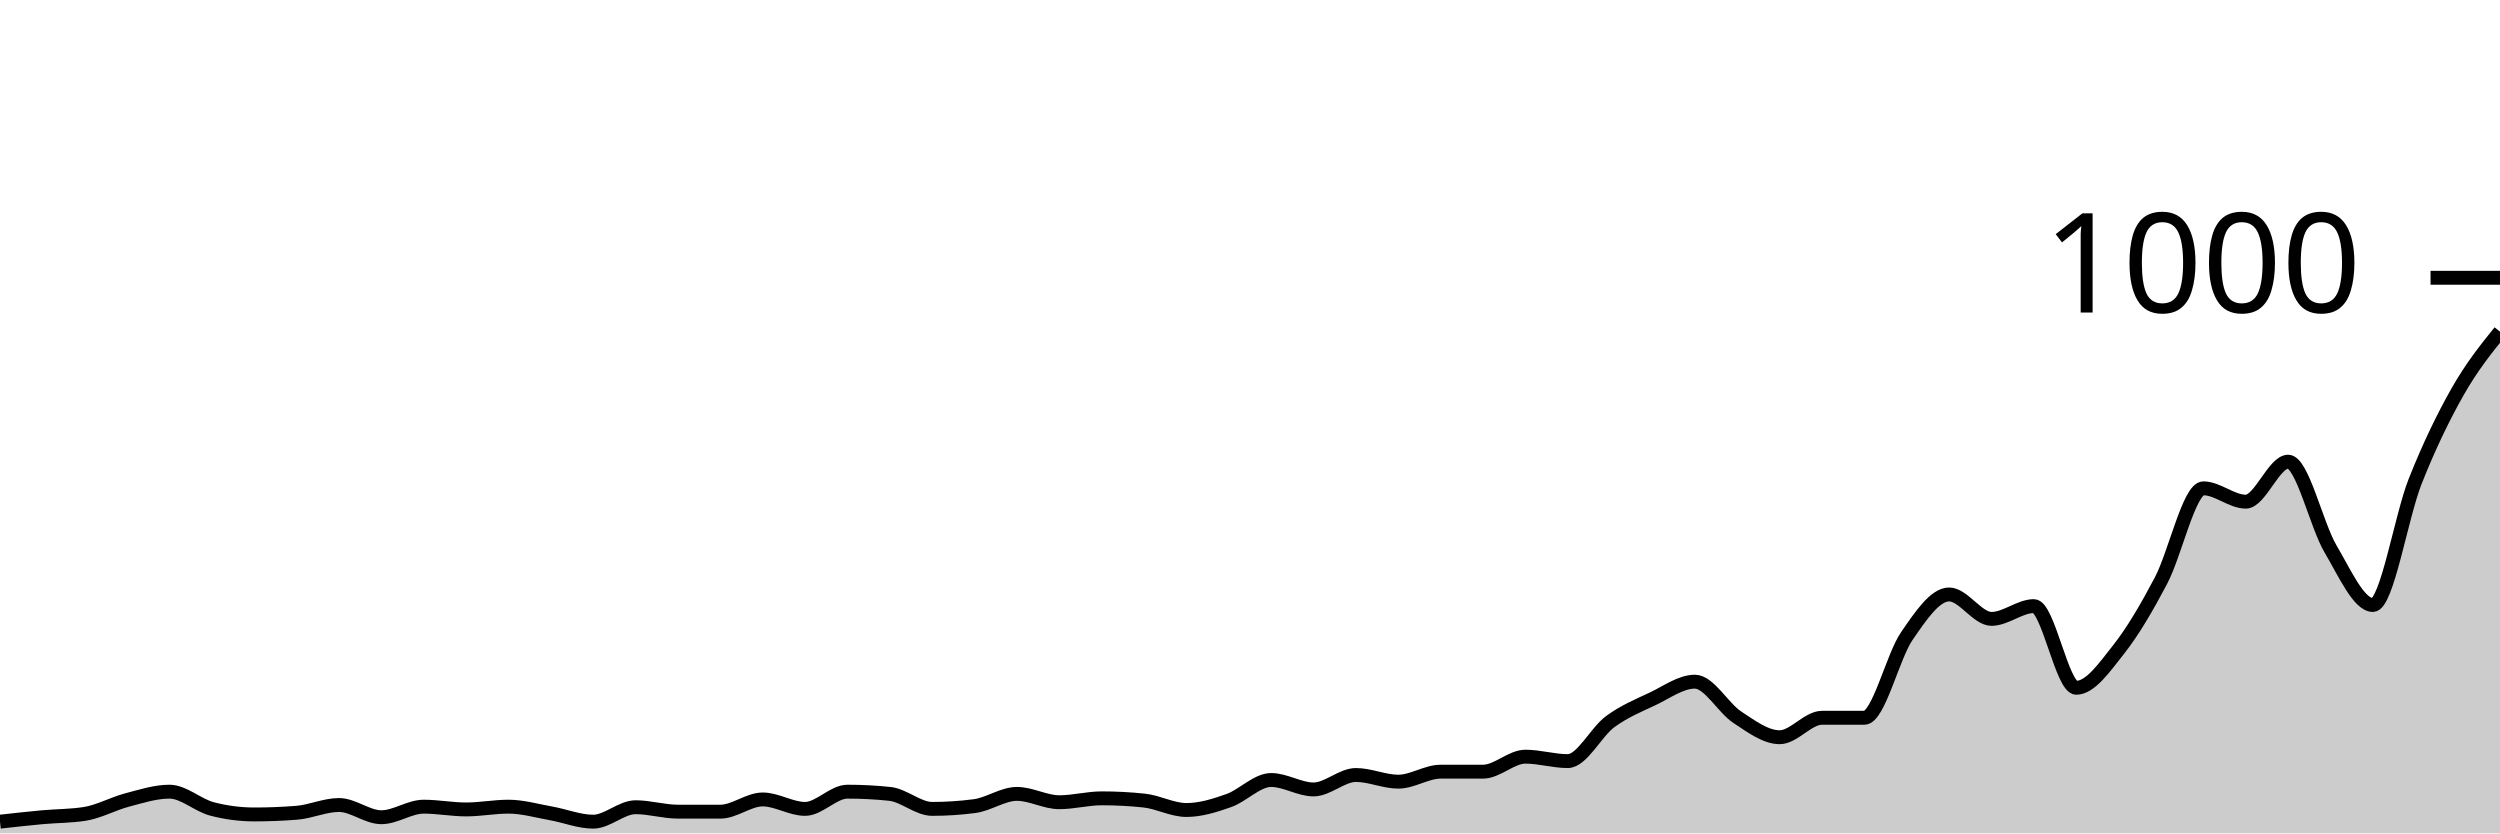
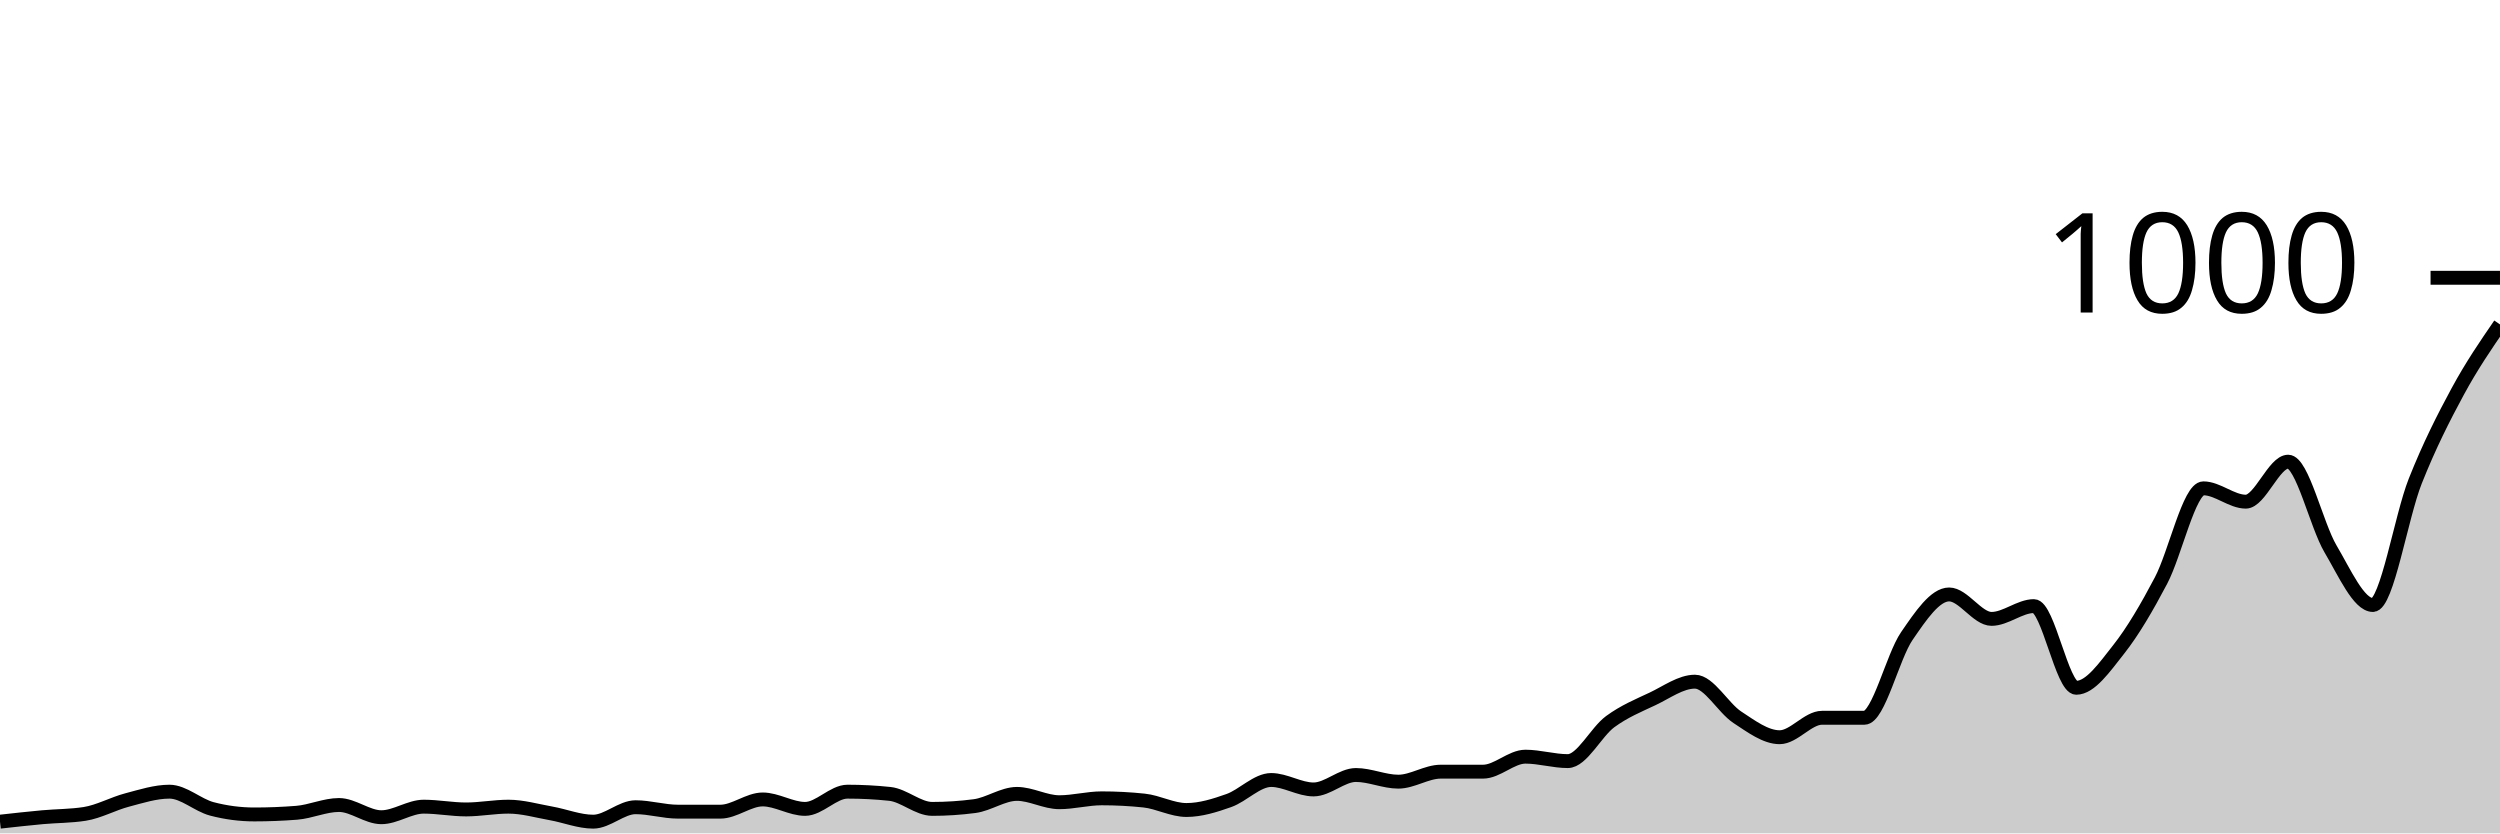
<svg xmlns="http://www.w3.org/2000/svg" viewBox="0 0 180 60">
  <g transform="translate(0,20)">
-     <path class="area" fill="rgba(0, 0, 0, 0.2)" d="M0,39.16C1.017,39.047,2.034,38.933,3.051,38.84C4.068,38.747,5.085,38.76,6.102,38.6C7.119,38.44,8.136,37.867,9.153,37.6C10.169,37.333,11.186,37,12.203,37C13.22,37,14.237,37.973,15.254,38.24C16.271,38.507,17.288,38.64,18.305,38.64C19.322,38.64,20.339,38.6,21.356,38.52C22.373,38.44,23.39,37.96,24.407,37.96C25.424,37.96,26.441,38.84,27.458,38.84C28.475,38.84,29.492,38.08,30.508,38.08C31.525,38.08,32.542,38.28,33.559,38.28C34.576,38.28,35.593,38.08,36.61,38.08C37.627,38.08,38.644,38.38,39.661,38.56C40.678,38.74,41.695,39.16,42.712,39.16C43.729,39.16,44.746,38.12,45.763,38.12C46.78,38.12,47.797,38.44,48.814,38.44C49.831,38.44,50.847,38.44,51.864,38.44C52.881,38.44,53.898,37.56,54.915,37.56C55.932,37.56,56.949,38.24,57.966,38.24C58.983,38.24,60,37,61.017,37C62.034,37,63.051,37.053,64.068,37.16C65.085,37.267,66.102,38.24,67.119,38.24C68.136,38.24,69.153,38.173,70.169,38.04C71.186,37.907,72.203,37.16,73.22,37.16C74.237,37.16,75.254,37.76,76.271,37.76C77.288,37.76,78.305,37.48,79.322,37.48C80.339,37.48,81.356,37.533,82.373,37.64C83.39,37.747,84.407,38.32,85.424,38.32C86.441,38.32,87.458,38,88.475,37.64C89.492,37.28,90.508,36.16,91.525,36.16C92.542,36.16,93.559,36.84,94.576,36.84C95.593,36.84,96.61,35.8,97.627,35.8C98.644,35.8,99.661,36.28,100.678,36.28C101.695,36.28,102.712,35.56,103.729,35.56C104.746,35.56,105.763,35.56,106.78,35.56C107.797,35.56,108.814,34.48,109.831,34.48C110.847,34.48,111.864,34.8,112.881,34.8C113.898,34.8,114.915,32.707,115.932,31.96C116.949,31.213,117.966,30.8,118.983,30.32C120,29.84,121.017,29.08,122.034,29.08C123.051,29.08,124.068,30.973,125.085,31.64C126.102,32.307,127.119,33.08,128.136,33.08C129.153,33.08,130.169,31.68,131.186,31.68C132.203,31.68,133.22,31.68,134.237,31.68C135.254,31.68,136.271,27.28,137.288,25.8C138.305,24.32,139.322,22.8,140.339,22.8C141.356,22.8,142.373,24.56,143.39,24.56C144.407,24.56,145.424,23.64,146.441,23.64C147.458,23.64,148.475,29.52,149.492,29.52C150.508,29.52,151.525,28.047,152.542,26.76C153.559,25.473,154.576,23.733,155.593,21.8C156.61,19.867,157.627,15.16,158.644,15.16C159.661,15.16,160.678,16.12,161.695,16.12C162.712,16.12,163.729,13.24,164.746,13.24C165.763,13.24,166.78,17.8,167.797,19.52C168.814,21.24,169.831,23.56,170.847,23.56C171.864,23.56,172.881,17.2,173.898,14.64C174.915,12.08,175.932,9.993,176.949,8.2C177.966,6.407,178.983,5.143,180,3.88L180,40C178.983,40,177.966,40,176.949,40C175.932,40,174.915,40,173.898,40C172.881,40,171.864,40,170.847,40C169.831,40,168.814,40,167.797,40C166.78,40,165.763,40,164.746,40C163.729,40,162.712,40,161.695,40C160.678,40,159.661,40,158.644,40C157.627,40,156.61,40,155.593,40C154.576,40,153.559,40,152.542,40C151.525,40,150.508,40,149.492,40C148.475,40,147.458,40,146.441,40C145.424,40,144.407,40,143.39,40C142.373,40,141.356,40,140.339,40C139.322,40,138.305,40,137.288,40C136.271,40,135.254,40,134.237,40C133.22,40,132.203,40,131.186,40C130.169,40,129.153,40,128.136,40C127.119,40,126.102,40,125.085,40C124.068,40,123.051,40,122.034,40C121.017,40,120,40,118.983,40C117.966,40,116.949,40,115.932,40C114.915,40,113.898,40,112.881,40C111.864,40,110.847,40,109.831,40C108.814,40,107.797,40,106.78,40C105.763,40,104.746,40,103.729,40C102.712,40,101.695,40,100.678,40C99.661,40,98.644,40,97.627,40C96.61,40,95.593,40,94.576,40C93.559,40,92.542,40,91.525,40C90.508,40,89.492,40,88.475,40C87.458,40,86.441,40,85.424,40C84.407,40,83.39,40,82.373,40C81.356,40,80.339,40,79.322,40C78.305,40,77.288,40,76.271,40C75.254,40,74.237,40,73.22,40C72.203,40,71.186,40,70.169,40C69.153,40,68.136,40,67.119,40C66.102,40,65.085,40,64.068,40C63.051,40,62.034,40,61.017,40C60,40,58.983,40,57.966,40C56.949,40,55.932,40,54.915,40C53.898,40,52.881,40,51.864,40C50.847,40,49.831,40,48.814,40C47.797,40,46.78,40,45.763,40C44.746,40,43.729,40,42.712,40C41.695,40,40.678,40,39.661,40C38.644,40,37.627,40,36.61,40C35.593,40,34.576,40,33.559,40C32.542,40,31.525,40,30.508,40C29.492,40,28.475,40,27.458,40C26.441,40,25.424,40,24.407,40C23.39,40,22.373,40,21.356,40C20.339,40,19.322,40,18.305,40C17.288,40,16.271,40,15.254,40C14.237,40,13.22,40,12.203,40C11.186,40,10.169,40,9.153,40C8.136,40,7.119,40,6.102,40C5.085,40,4.068,40,3.051,40C2.034,40,1.017,40,0,40Z" />
-     <path class="line" stroke="black" fill="none" d="M0,39.16C1.017,39.047,2.034,38.933,3.051,38.84C4.068,38.747,5.085,38.76,6.102,38.6C7.119,38.44,8.136,37.867,9.153,37.6C10.169,37.333,11.186,37,12.203,37C13.22,37,14.237,37.973,15.254,38.24C16.271,38.507,17.288,38.64,18.305,38.64C19.322,38.64,20.339,38.6,21.356,38.52C22.373,38.44,23.39,37.96,24.407,37.96C25.424,37.96,26.441,38.84,27.458,38.84C28.475,38.84,29.492,38.08,30.508,38.08C31.525,38.08,32.542,38.28,33.559,38.28C34.576,38.28,35.593,38.08,36.61,38.08C37.627,38.08,38.644,38.38,39.661,38.56C40.678,38.74,41.695,39.16,42.712,39.16C43.729,39.16,44.746,38.12,45.763,38.12C46.78,38.12,47.797,38.44,48.814,38.44C49.831,38.44,50.847,38.44,51.864,38.44C52.881,38.44,53.898,37.56,54.915,37.56C55.932,37.56,56.949,38.24,57.966,38.24C58.983,38.24,60,37,61.017,37C62.034,37,63.051,37.053,64.068,37.16C65.085,37.267,66.102,38.24,67.119,38.24C68.136,38.24,69.153,38.173,70.169,38.04C71.186,37.907,72.203,37.16,73.22,37.16C74.237,37.16,75.254,37.76,76.271,37.76C77.288,37.76,78.305,37.48,79.322,37.48C80.339,37.48,81.356,37.533,82.373,37.64C83.39,37.747,84.407,38.32,85.424,38.32C86.441,38.32,87.458,38,88.475,37.64C89.492,37.28,90.508,36.16,91.525,36.16C92.542,36.16,93.559,36.84,94.576,36.84C95.593,36.84,96.61,35.8,97.627,35.8C98.644,35.8,99.661,36.28,100.678,36.28C101.695,36.28,102.712,35.56,103.729,35.56C104.746,35.56,105.763,35.56,106.78,35.56C107.797,35.56,108.814,34.48,109.831,34.48C110.847,34.48,111.864,34.8,112.881,34.8C113.898,34.8,114.915,32.707,115.932,31.96C116.949,31.213,117.966,30.8,118.983,30.32C120,29.84,121.017,29.08,122.034,29.08C123.051,29.08,124.068,30.973,125.085,31.64C126.102,32.307,127.119,33.08,128.136,33.08C129.153,33.08,130.169,31.68,131.186,31.68C132.203,31.68,133.22,31.68,134.237,31.68C135.254,31.68,136.271,27.28,137.288,25.8C138.305,24.32,139.322,22.8,140.339,22.8C141.356,22.8,142.373,24.56,143.39,24.56C144.407,24.56,145.424,23.64,146.441,23.64C147.458,23.64,148.475,29.52,149.492,29.52C150.508,29.52,151.525,28.047,152.542,26.76C153.559,25.473,154.576,23.733,155.593,21.8C156.61,19.867,157.627,15.16,158.644,15.16C159.661,15.16,160.678,16.12,161.695,16.12C162.712,16.12,163.729,13.24,164.746,13.24C165.763,13.24,166.78,17.8,167.797,19.52C168.814,21.24,169.831,23.56,170.847,23.56C171.864,23.56,172.881,17.2,173.898,14.64C174.915,12.08,175.932,9.993,176.949,8.2C177.966,6.407,178.983,5.143,180,3.88" />
+     <path class="area" fill="rgba(0, 0, 0, 0.2)" d="M0,39.16C1.017,39.047,2.034,38.933,3.051,38.84C4.068,38.747,5.085,38.76,6.102,38.6C7.119,38.44,8.136,37.867,9.153,37.6C10.169,37.333,11.186,37,12.203,37C13.22,37,14.237,37.973,15.254,38.24C16.271,38.507,17.288,38.64,18.305,38.64C19.322,38.64,20.339,38.6,21.356,38.52C22.373,38.44,23.39,37.96,24.407,37.96C25.424,37.96,26.441,38.84,27.458,38.84C28.475,38.84,29.492,38.08,30.508,38.08C31.525,38.08,32.542,38.28,33.559,38.28C34.576,38.28,35.593,38.08,36.61,38.08C37.627,38.08,38.644,38.38,39.661,38.56C40.678,38.74,41.695,39.16,42.712,39.16C43.729,39.16,44.746,38.12,45.763,38.12C46.78,38.12,47.797,38.44,48.814,38.44C49.831,38.44,50.847,38.44,51.864,38.44C52.881,38.44,53.898,37.56,54.915,37.56C55.932,37.56,56.949,38.24,57.966,38.24C58.983,38.24,60,37,61.017,37C62.034,37,63.051,37.053,64.068,37.16C65.085,37.267,66.102,38.24,67.119,38.24C68.136,38.24,69.153,38.173,70.169,38.04C71.186,37.907,72.203,37.16,73.22,37.16C74.237,37.16,75.254,37.76,76.271,37.76C77.288,37.76,78.305,37.48,79.322,37.48C80.339,37.48,81.356,37.533,82.373,37.64C83.39,37.747,84.407,38.32,85.424,38.32C86.441,38.32,87.458,38,88.475,37.64C89.492,37.28,90.508,36.16,91.525,36.16C92.542,36.16,93.559,36.84,94.576,36.84C95.593,36.84,96.61,35.8,97.627,35.8C98.644,35.8,99.661,36.28,100.678,36.28C101.695,36.28,102.712,35.56,103.729,35.56C104.746,35.56,105.763,35.56,106.78,35.56C107.797,35.56,108.814,34.48,109.831,34.48C110.847,34.48,111.864,34.8,112.881,34.8C113.898,34.8,114.915,32.707,115.932,31.96C116.949,31.213,117.966,30.8,118.983,30.32C120,29.84,121.017,29.08,122.034,29.08C123.051,29.08,124.068,30.973,125.085,31.64C126.102,32.307,127.119,33.08,128.136,33.08C129.153,33.08,130.169,31.68,131.186,31.68C132.203,31.68,133.22,31.68,134.237,31.68C135.254,31.68,136.271,27.28,137.288,25.8C138.305,24.32,139.322,22.8,140.339,22.8C141.356,22.8,142.373,24.56,143.39,24.56C144.407,24.56,145.424,23.64,146.441,23.64C147.458,23.64,148.475,29.52,149.492,29.52C150.508,29.52,151.525,28.047,152.542,26.76C153.559,25.473,154.576,23.733,155.593,21.8C156.61,19.867,157.627,15.16,158.644,15.16C159.661,15.16,160.678,16.12,161.695,16.12C162.712,16.12,163.729,13.24,164.746,13.24C165.763,13.24,166.78,17.8,167.797,19.52C168.814,21.24,169.831,23.56,170.847,23.56C171.864,23.56,172.881,17.2,173.898,14.64C174.915,12.08,175.932,10.08,176.949,8.2C177.966,6.32,178.983,4.84,180,3.36L180,40C178.983,40,177.966,40,176.949,40C175.932,40,174.915,40,173.898,40C172.881,40,171.864,40,170.847,40C169.831,40,168.814,40,167.797,40C166.78,40,165.763,40,164.746,40C163.729,40,162.712,40,161.695,40C160.678,40,159.661,40,158.644,40C157.627,40,156.61,40,155.593,40C154.576,40,153.559,40,152.542,40C151.525,40,150.508,40,149.492,40C148.475,40,147.458,40,146.441,40C145.424,40,144.407,40,143.39,40C142.373,40,141.356,40,140.339,40C139.322,40,138.305,40,137.288,40C136.271,40,135.254,40,134.237,40C133.22,40,132.203,40,131.186,40C130.169,40,129.153,40,128.136,40C127.119,40,126.102,40,125.085,40C124.068,40,123.051,40,122.034,40C121.017,40,120,40,118.983,40C117.966,40,116.949,40,115.932,40C114.915,40,113.898,40,112.881,40C111.864,40,110.847,40,109.831,40C108.814,40,107.797,40,106.78,40C105.763,40,104.746,40,103.729,40C102.712,40,101.695,40,100.678,40C99.661,40,98.644,40,97.627,40C96.61,40,95.593,40,94.576,40C93.559,40,92.542,40,91.525,40C90.508,40,89.492,40,88.475,40C87.458,40,86.441,40,85.424,40C84.407,40,83.39,40,82.373,40C81.356,40,80.339,40,79.322,40C78.305,40,77.288,40,76.271,40C75.254,40,74.237,40,73.22,40C72.203,40,71.186,40,70.169,40C69.153,40,68.136,40,67.119,40C66.102,40,65.085,40,64.068,40C63.051,40,62.034,40,61.017,40C60,40,58.983,40,57.966,40C56.949,40,55.932,40,54.915,40C53.898,40,52.881,40,51.864,40C50.847,40,49.831,40,48.814,40C47.797,40,46.78,40,45.763,40C44.746,40,43.729,40,42.712,40C41.695,40,40.678,40,39.661,40C38.644,40,37.627,40,36.61,40C35.593,40,34.576,40,33.559,40C32.542,40,31.525,40,30.508,40C29.492,40,28.475,40,27.458,40C26.441,40,25.424,40,24.407,40C23.39,40,22.373,40,21.356,40C20.339,40,19.322,40,18.305,40C17.288,40,16.271,40,15.254,40C14.237,40,13.22,40,12.203,40C11.186,40,10.169,40,9.153,40C8.136,40,7.119,40,6.102,40C5.085,40,4.068,40,3.051,40C2.034,40,1.017,40,0,40Z" />
+     <path class="line" stroke="black" fill="none" d="M0,39.16C1.017,39.047,2.034,38.933,3.051,38.84C4.068,38.747,5.085,38.76,6.102,38.6C7.119,38.44,8.136,37.867,9.153,37.6C10.169,37.333,11.186,37,12.203,37C13.22,37,14.237,37.973,15.254,38.24C16.271,38.507,17.288,38.64,18.305,38.64C19.322,38.64,20.339,38.6,21.356,38.52C22.373,38.44,23.39,37.96,24.407,37.96C25.424,37.96,26.441,38.84,27.458,38.84C28.475,38.84,29.492,38.08,30.508,38.08C31.525,38.08,32.542,38.28,33.559,38.28C34.576,38.28,35.593,38.08,36.61,38.08C37.627,38.08,38.644,38.38,39.661,38.56C40.678,38.74,41.695,39.16,42.712,39.16C43.729,39.16,44.746,38.12,45.763,38.12C46.78,38.12,47.797,38.44,48.814,38.44C49.831,38.44,50.847,38.44,51.864,38.44C52.881,38.44,53.898,37.56,54.915,37.56C55.932,37.56,56.949,38.24,57.966,38.24C58.983,38.24,60,37,61.017,37C62.034,37,63.051,37.053,64.068,37.16C65.085,37.267,66.102,38.24,67.119,38.24C68.136,38.24,69.153,38.173,70.169,38.04C71.186,37.907,72.203,37.16,73.22,37.16C74.237,37.16,75.254,37.76,76.271,37.76C77.288,37.76,78.305,37.48,79.322,37.48C80.339,37.48,81.356,37.533,82.373,37.64C83.39,37.747,84.407,38.32,85.424,38.32C86.441,38.32,87.458,38,88.475,37.64C89.492,37.28,90.508,36.16,91.525,36.16C92.542,36.16,93.559,36.84,94.576,36.84C95.593,36.84,96.61,35.8,97.627,35.8C98.644,35.8,99.661,36.28,100.678,36.28C101.695,36.28,102.712,35.56,103.729,35.56C104.746,35.56,105.763,35.56,106.78,35.56C107.797,35.56,108.814,34.48,109.831,34.48C110.847,34.48,111.864,34.8,112.881,34.8C113.898,34.8,114.915,32.707,115.932,31.96C116.949,31.213,117.966,30.8,118.983,30.32C120,29.84,121.017,29.08,122.034,29.08C123.051,29.08,124.068,30.973,125.085,31.64C126.102,32.307,127.119,33.08,128.136,33.08C129.153,33.08,130.169,31.68,131.186,31.68C132.203,31.68,133.22,31.68,134.237,31.68C135.254,31.68,136.271,27.28,137.288,25.8C138.305,24.32,139.322,22.8,140.339,22.8C141.356,22.8,142.373,24.56,143.39,24.56C144.407,24.56,145.424,23.64,146.441,23.64C147.458,23.64,148.475,29.52,149.492,29.52C150.508,29.52,151.525,28.047,152.542,26.76C153.559,25.473,154.576,23.733,155.593,21.8C156.61,19.867,157.627,15.16,158.644,15.16C159.661,15.16,160.678,16.12,161.695,16.12C162.712,16.12,163.729,13.24,164.746,13.24C165.763,13.24,166.78,17.8,167.797,19.52C168.814,21.24,169.831,23.56,170.847,23.56C171.864,23.56,172.881,17.2,173.898,14.64C174.915,12.08,175.932,10.08,176.949,8.2C177.966,6.32,178.983,4.84,180,3.36" />
    <path class="axis-ceiling" stroke-width="1" stroke="black" fill="none" d="M175,0L180,0" />
    <text class="axis-ceiling-label" font-family="sans-serif" text-anchor="end" font-size="10px" x="170" y="2.5">1000</text>
  </g>
</svg>
